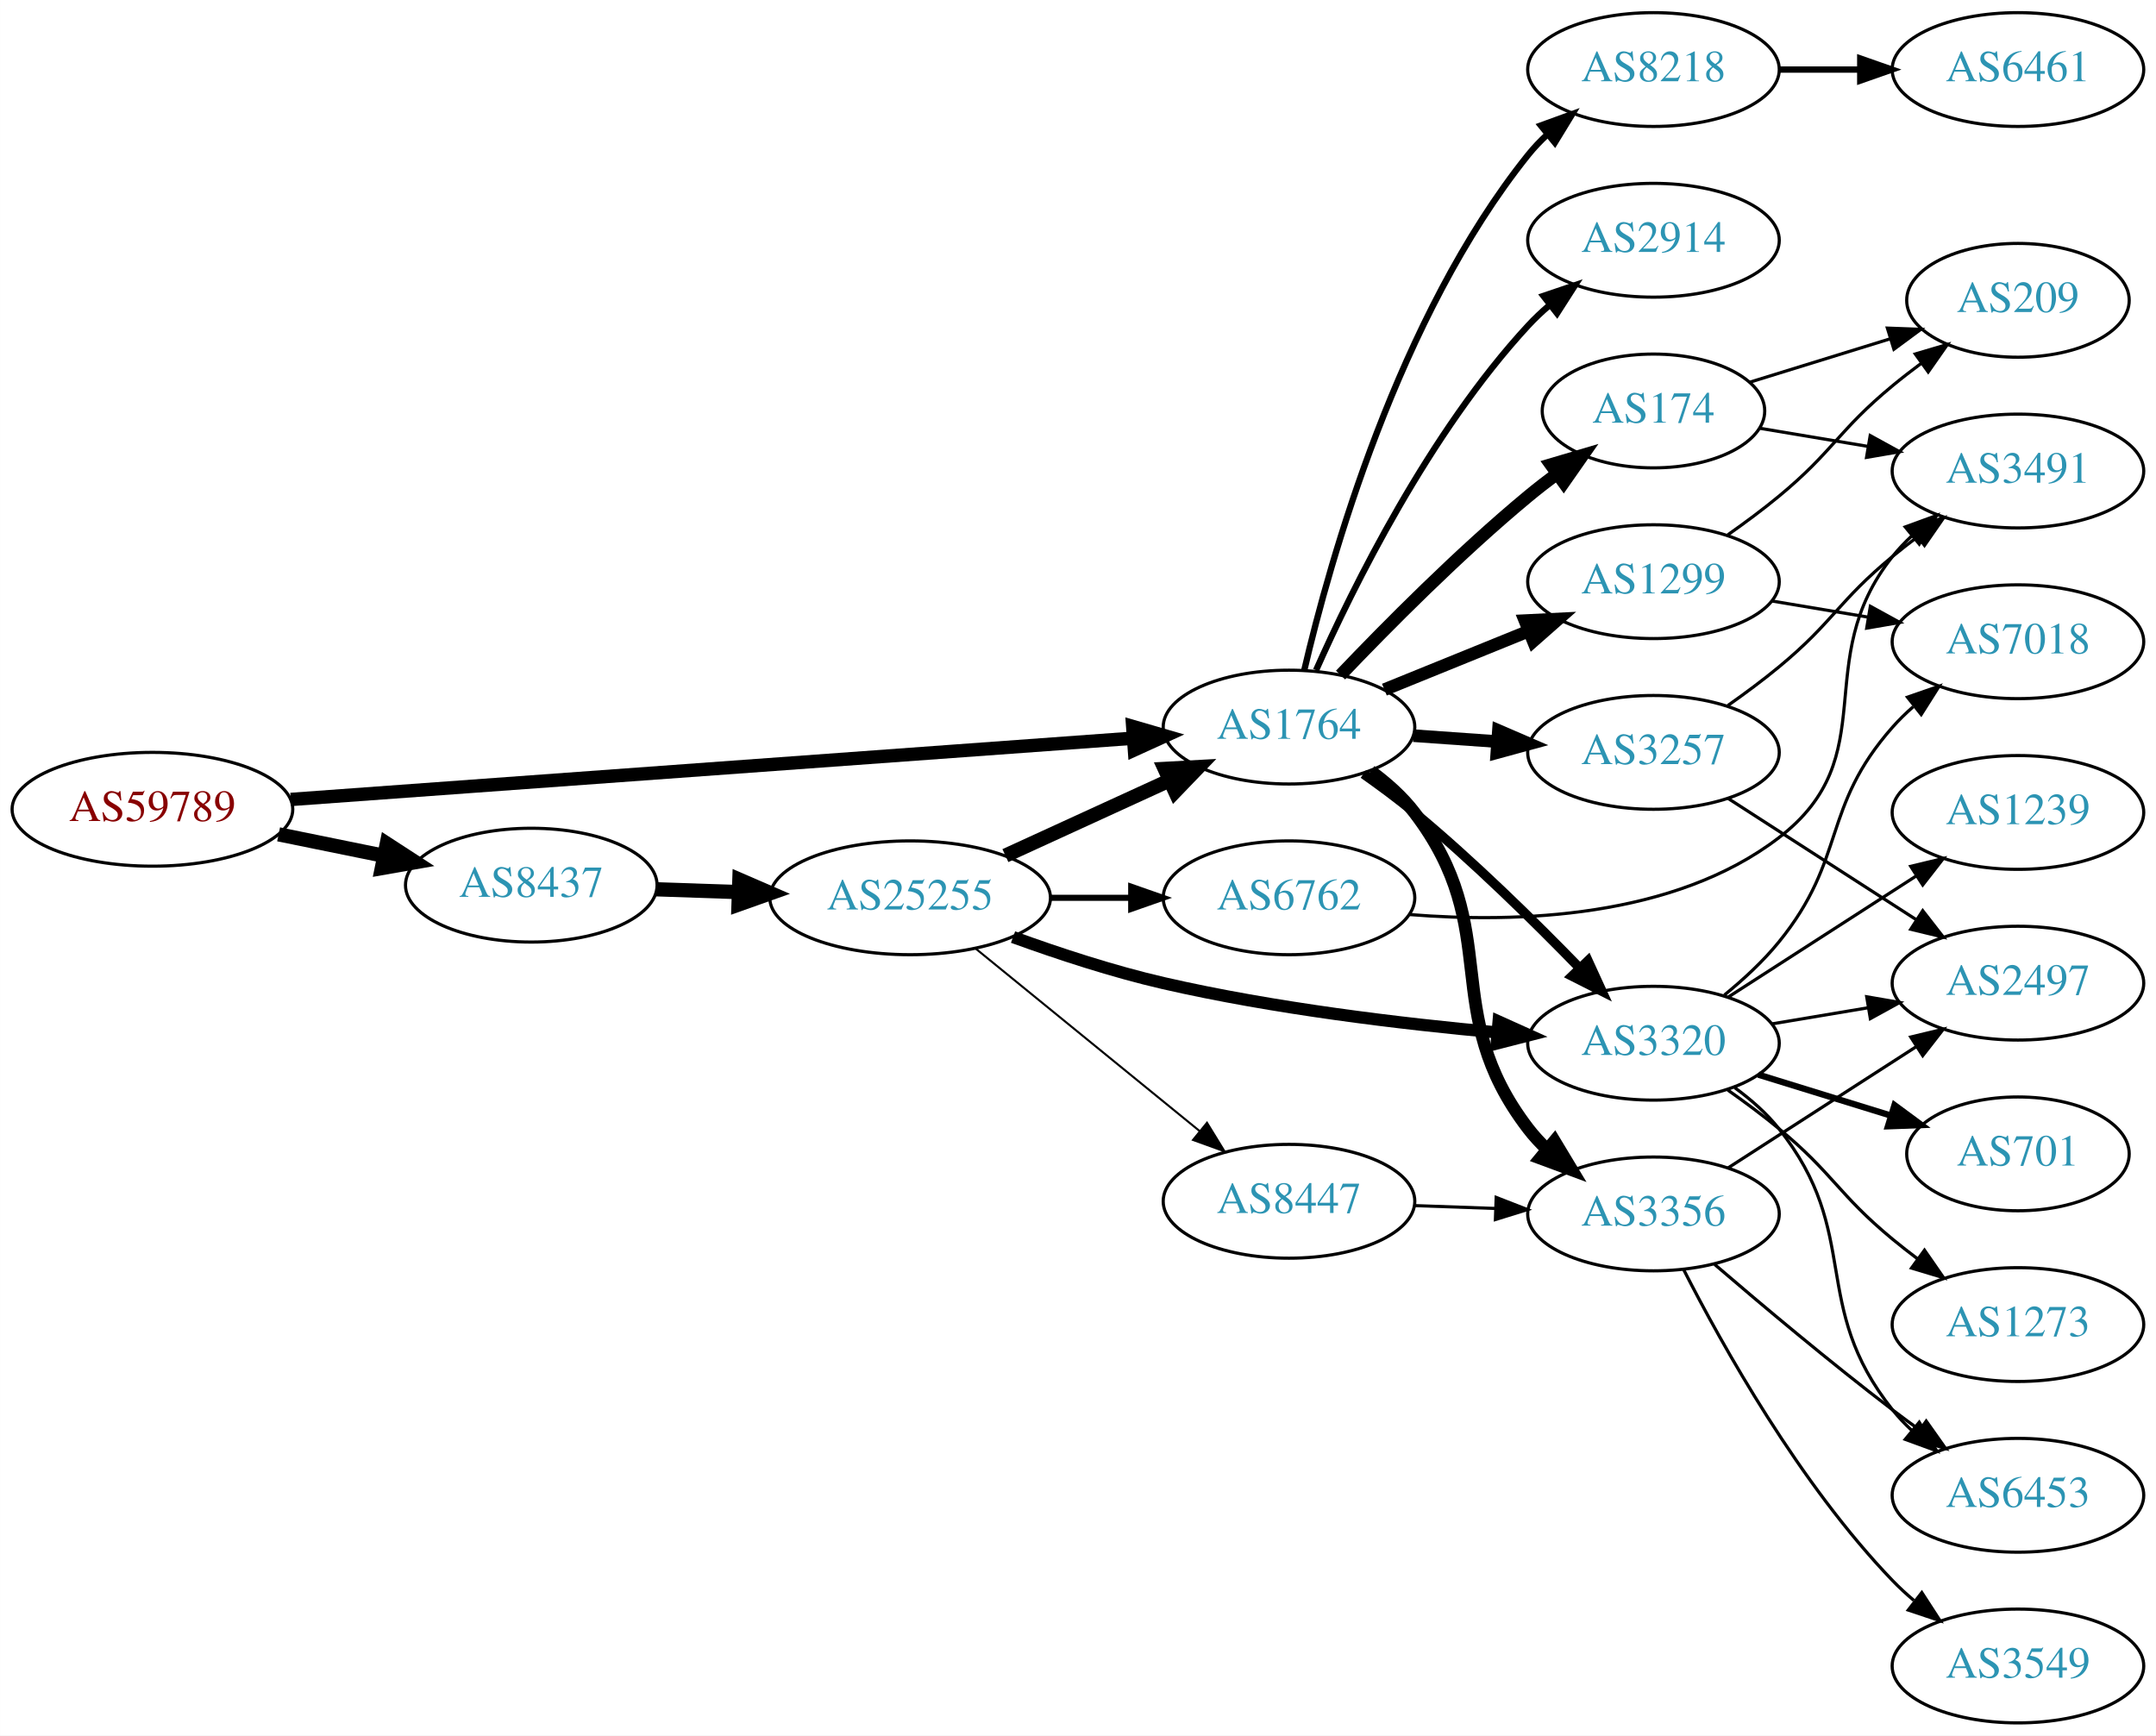
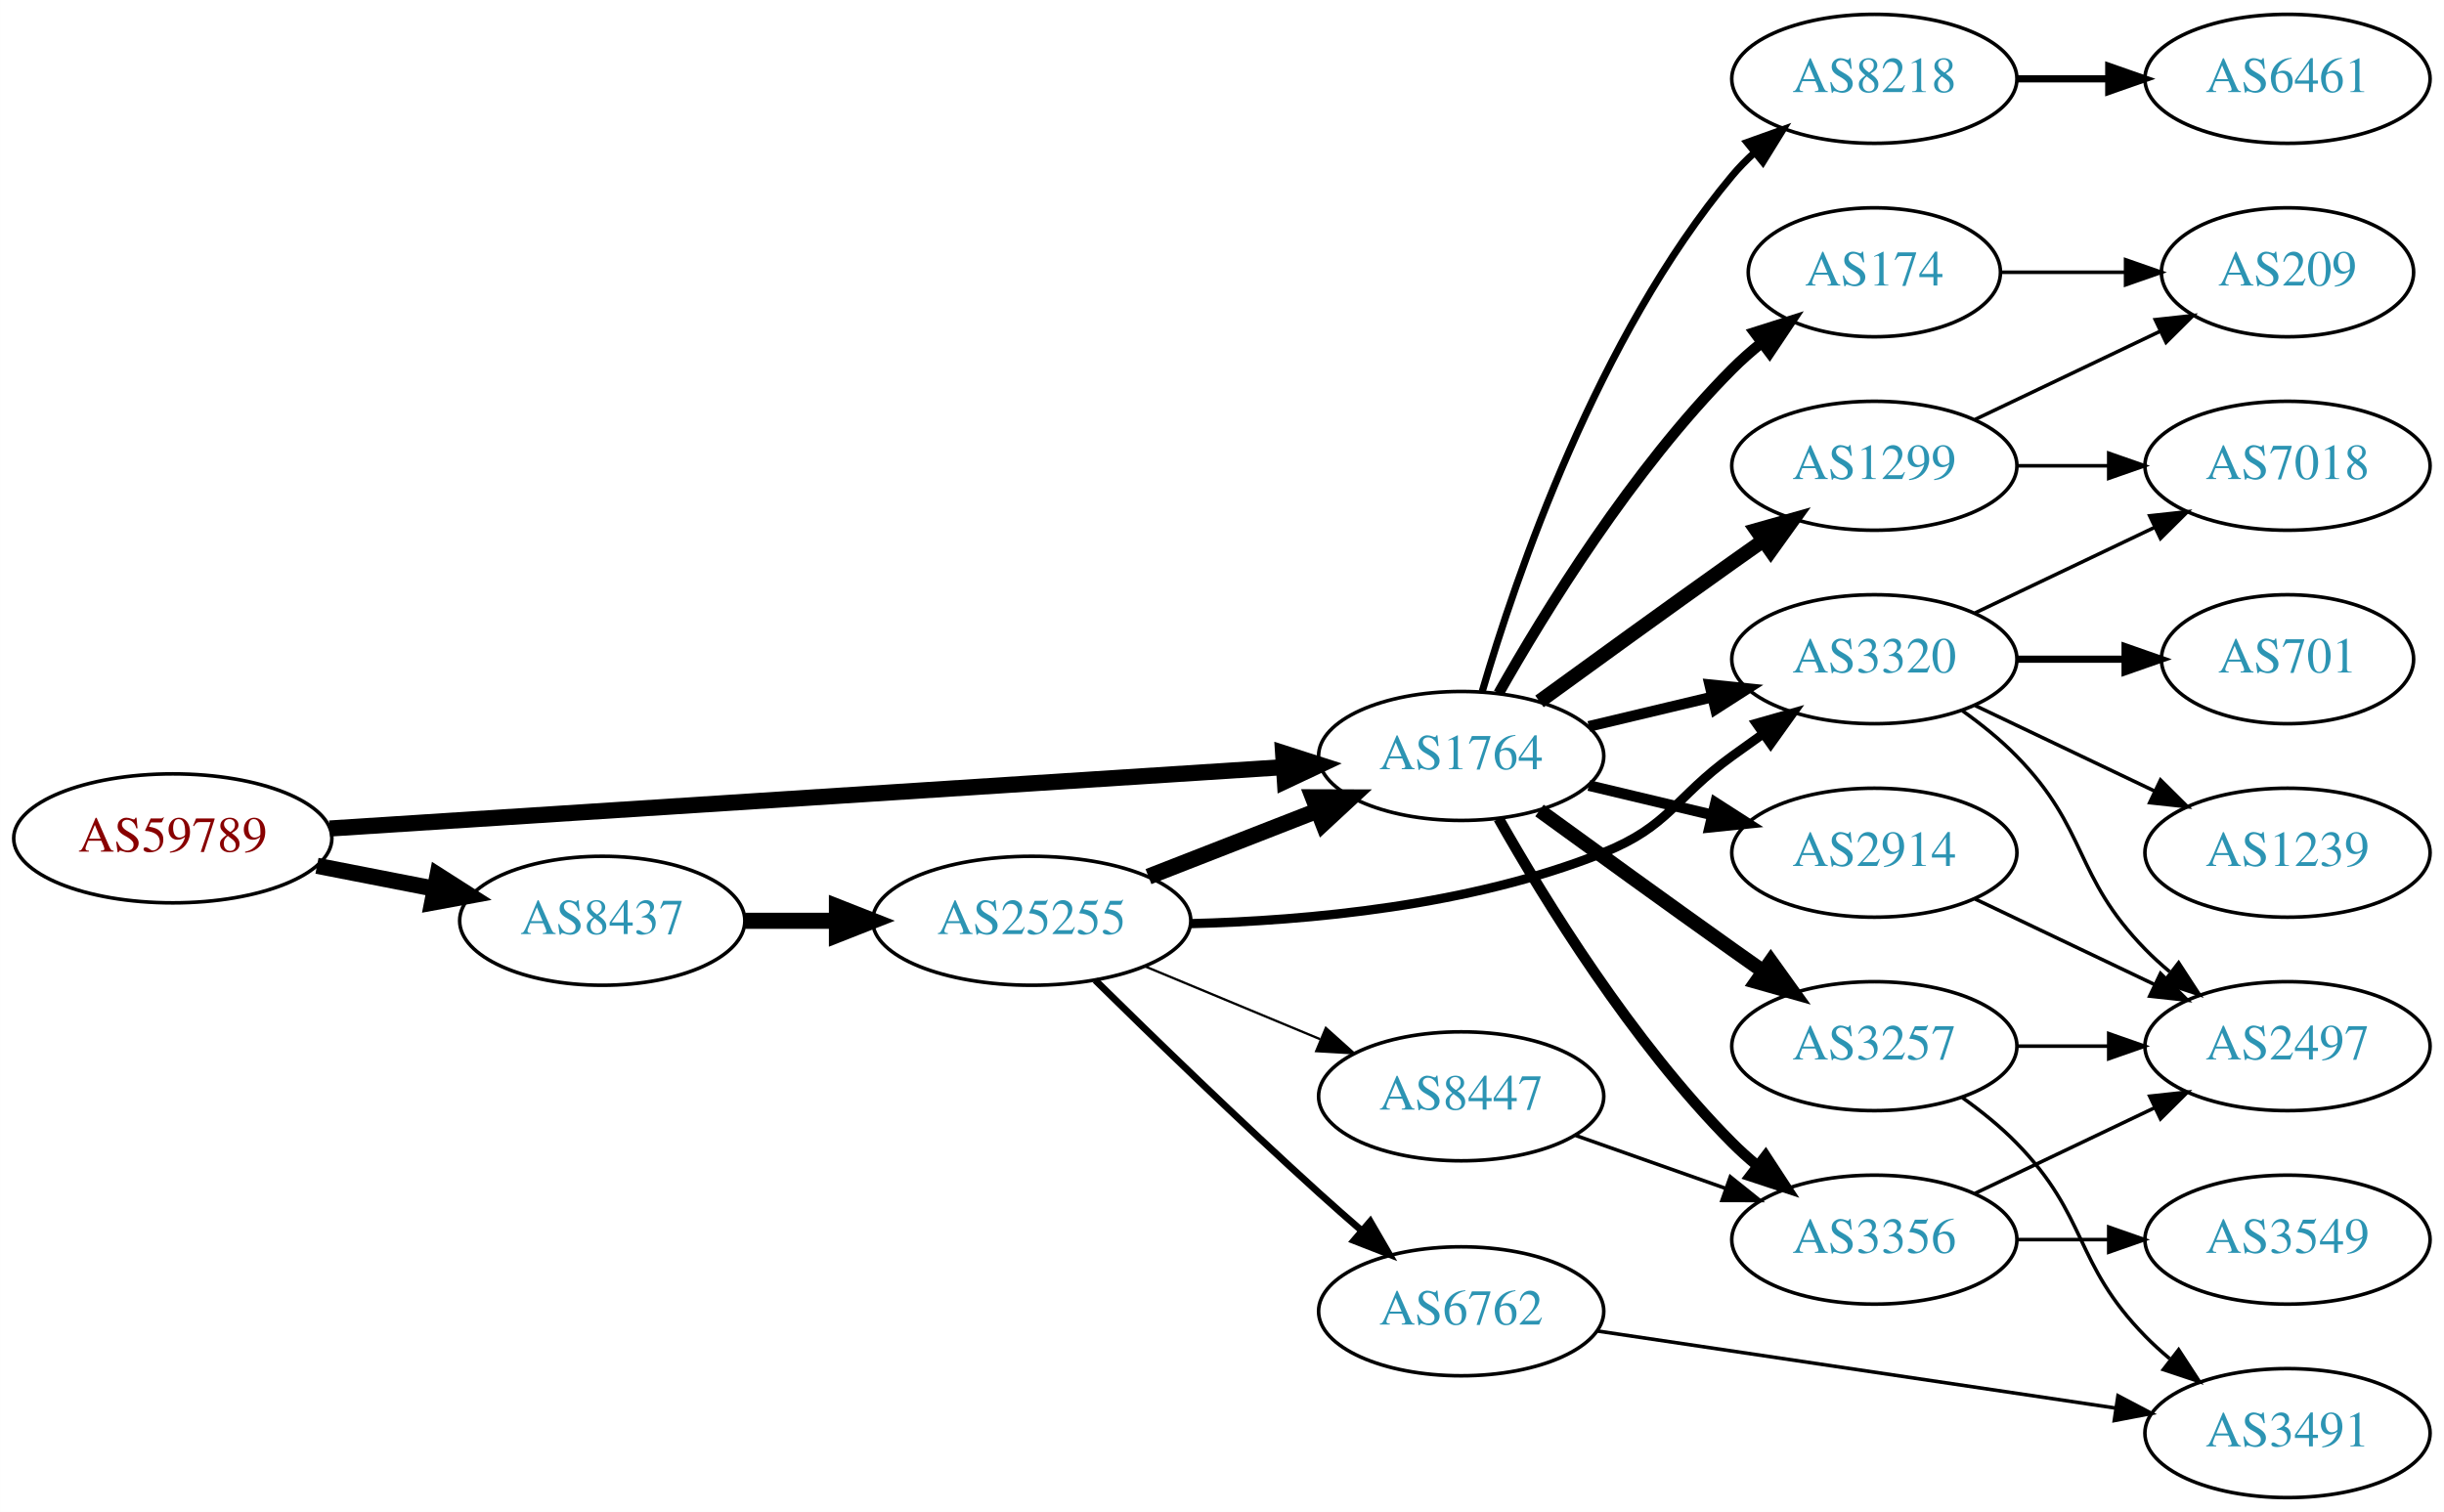
- <svg xmlns="http://www.w3.org/2000/svg" xmlns:xlink="http://www.w3.org/1999/xlink" width="682pt" height="549pt" viewBox="0.00 0.00 681.96 549.00">
-   <g id="graph0" class="graph" transform="scale(1 1) rotate(0) translate(4 545)">
-     <polygon fill="white" stroke="none" points="-4,4 -4,-545 677.956,-545 677.956,4 -4,4" />
+ <svg xmlns="http://www.w3.org/2000/svg" xmlns:xlink="http://www.w3.org/1999/xlink" width="682pt" height="422pt" viewBox="0.00 0.00 681.96 422.00">
+   <g id="graph0" class="graph" transform="scale(1 1) rotate(0) translate(4 418)">
+     <polygon fill="white" stroke="none" points="-4,4 -4,-418 677.956,-418 677.956,4 -4,4" />
    <g id="node1" class="node">
      <g id="a_node1">
        <a xlink:href="/asn/59789" xlink:title="AS59789 ~ atcismogmbh [AT]">
-           <ellipse fill="#ffffff" stroke="black" cx="44.196" cy="-289" rx="44.393" ry="18" />
-           <text text-anchor="middle" x="44.196" y="-285.3" font-family="Times,serif" font-size="14.00" fill="#880000">AS59789</text>
+           <ellipse fill="#ffffff" stroke="black" cx="44.196" cy="-184" rx="44.393" ry="18" />
+           <text text-anchor="middle" x="44.196" y="-180.3" font-family="Times,serif" font-size="14.00" fill="#880000">AS59789</text>
        </a>
      </g>
    </g>
    <g id="node2" class="node">
      <g id="a_node2">
        <a xlink:href="/asn/1764" xlink:title="AS1764 ~ NEXTLAYER-AS [AT]">
-           <ellipse fill="#ffffff" stroke="black" cx="403.724" cy="-315" rx="39.794" ry="18" />
-           <text text-anchor="middle" x="403.724" y="-311.3" font-family="Times,serif" font-size="14.00" fill="#2c94b3">AS1764</text>
+           <ellipse fill="#ffffff" stroke="black" cx="403.724" cy="-207" rx="39.794" ry="18" />
+           <text text-anchor="middle" x="403.724" y="-203.3" font-family="Times,serif" font-size="14.00" fill="#2c94b3">AS1764</text>
        </a>
      </g>
    </g>
    <g id="edge1" class="edge">
-       <path fill="none" stroke="black" stroke-width="4.235" d="M87.967,-292.11C154.873,-296.976 283.889,-306.358 354.182,-311.47" />
-       <polygon fill="black" stroke="black" stroke-width="4.235" points="354.285,-315.193 364.527,-312.222 354.822,-307.801 354.285,-315.193" />
+       <path fill="none" stroke="black" stroke-width="4.5" d="M87.967,-186.751C154.785,-191.05 283.55,-199.333 353.904,-203.859" />
+       <polygon fill="black" stroke="black" stroke-width="4.5" points="354.029,-207.813 364.261,-204.526 354.535,-199.954 354.029,-207.813" />
    </g>
    <g id="node3" class="node">
      <g id="a_node3">
        <a xlink:href="/asn/8437" xlink:title="AS8437 ~ Hutchison Drei Austria GmbH [AT]">
-           <ellipse fill="#ffffff" stroke="black" cx="164.039" cy="-265" rx="39.794" ry="18" />
-           <text text-anchor="middle" x="164.039" y="-261.3" font-family="Times,serif" font-size="14.00" fill="#2c94b3">AS8437</text>
+           <ellipse fill="#ffffff" stroke="black" cx="164.039" cy="-161" rx="39.794" ry="18" />
+           <text text-anchor="middle" x="164.039" y="-157.3" font-family="Times,serif" font-size="14.00" fill="#2c94b3">AS8437</text>
        </a>
      </g>
    </g>
    <g id="edge2" class="edge">
-       <path fill="none" stroke="black" stroke-width="4.5" d="M84.109,-281.075C94.785,-278.901 106.456,-276.524 117.47,-274.281" />
-       <polygon fill="black" stroke="black" stroke-width="4.5" points="118.339,-278.122 127.352,-272.268 116.768,-270.405 118.339,-278.122" />
+       <path fill="none" stroke="black" stroke-width="4.5" d="M84.436,-176.341C94.888,-174.301 106.274,-172.079 117.052,-169.975" />
+       <polygon fill="black" stroke="black" stroke-width="4.5" points="118.089,-173.785 127.149,-168.005 116.58,-166.056 118.089,-173.785" />
    </g>
    <g id="node4" class="node">
      <g id="a_node4">
-         <a xlink:href="/asn/8218" xlink:title="AS8218 ~ legacy Neotelecoms [FR]">
-           <ellipse fill="#ffffff" stroke="black" cx="519.017" cy="-523" rx="39.794" ry="18" />
-           <text text-anchor="middle" x="519.017" y="-519.3" font-family="Times,serif" font-size="14.00" fill="#2c94b3">AS8218</text>
+         <a xlink:href="/asn/1299" xlink:title="AS1299 ~ Telia Carrier [EU]">
+           <ellipse fill="#ffffff" stroke="black" cx="519.017" cy="-288" rx="39.794" ry="18" />
+           <text text-anchor="middle" x="519.017" y="-284.3" font-family="Times,serif" font-size="14.00" fill="#2c94b3">AS1299</text>
        </a>
      </g>
    </g>
    <g id="edge3" class="edge">
-       <path fill="none" stroke="black" stroke-width="2" d="M408.54,-332.923C416.627,-367.539 438.214,-444.695 479.37,-496 481.195,-498.274 483.26,-500.439 485.463,-502.479" />
-       <polygon fill="black" stroke="black" stroke-width="2" points="483.383,-505.299 493.339,-508.922 487.815,-499.882 483.383,-505.299" />
+       <path fill="none" stroke="black" stroke-width="4" d="M425.572,-222.222C440.506,-233.091 461.12,-248.025 479.37,-261 482.191,-263.005 485.134,-265.085 488.082,-267.159" />
+       <polygon fill="black" stroke="black" stroke-width="4" points="486.109,-270.05 496.306,-272.926 490.128,-264.319 486.109,-270.05" />
    </g>
    <g id="node5" class="node">
      <g id="a_node5">
-         <a xlink:href="/asn/1299" xlink:title="AS1299 ~ Telia Carrier [EU]">
-           <ellipse fill="#ffffff" stroke="black" cx="519.017" cy="-361" rx="39.794" ry="18" />
-           <text text-anchor="middle" x="519.017" y="-357.3" font-family="Times,serif" font-size="14.00" fill="#2c94b3">AS1299</text>
+         <a xlink:href="/asn/2914" xlink:title="AS2914 ~ NTT America, Inc. [US]">
+           <ellipse fill="#ffffff" stroke="black" cx="519.017" cy="-180" rx="39.794" ry="18" />
+           <text text-anchor="middle" x="519.017" y="-176.3" font-family="Times,serif" font-size="14.00" fill="#2c94b3">AS2914</text>
        </a>
      </g>
    </g>
    <g id="edge4" class="edge">
-       <path fill="none" stroke="black" stroke-width="4" d="M433.9,-326.846C447.775,-332.48 464.552,-339.292 479.461,-345.346" />
-       <polygon fill="black" stroke="black" stroke-width="4" points="478.358,-348.675 488.94,-349.194 480.991,-342.189 478.358,-348.675" />
+       <path fill="none" stroke="black" stroke-width="3" d="M439.331,-198.752C450.202,-196.162 462.357,-193.265 473.799,-190.538" />
+       <polygon fill="black" stroke="black" stroke-width="3" points="474.705,-193.92 483.621,-188.197 473.082,-187.111 474.705,-193.92" />
    </g>
    <g id="node6" class="node">
      <g id="a_node6">
-         <a xlink:href="/asn/174" xlink:title="AS174 ~ Cogent Communications [US]">
-           <ellipse fill="#ffffff" stroke="black" cx="519.017" cy="-415" rx="35.194" ry="18" />
-           <text text-anchor="middle" x="519.017" y="-411.3" font-family="Times,serif" font-size="14.00" fill="#2c94b3">AS174</text>
+         <a xlink:href="/asn/3356" xlink:title="AS3356 ~ Level 3 Parent, LLC [US]">
+           <ellipse fill="#ffffff" stroke="black" cx="519.017" cy="-72" rx="39.794" ry="18" />
+           <text text-anchor="middle" x="519.017" y="-68.3" font-family="Times,serif" font-size="14.00" fill="#2c94b3">AS3356</text>
        </a>
      </g>
    </g>
    <g id="edge5" class="edge">
-       <path fill="none" stroke="black" stroke-width="4" d="M420.029,-331.455C434.642,-346.796 457.598,-369.956 479.37,-388 482.249,-390.386 485.332,-392.78 488.453,-395.104" />
-       <polygon fill="black" stroke="black" stroke-width="4" points="486.533,-398.035 496.694,-401.036 490.622,-392.353 486.533,-398.035" />
+       <path fill="none" stroke="black" stroke-width="3" d="M414.184,-189.51C426.965,-166.904 451.398,-127.114 479.37,-99 481.481,-96.879 483.777,-94.812 486.163,-92.829" />
+       <polygon fill="black" stroke="black" stroke-width="3" points="488.678,-95.31 494.478,-86.444 484.415,-89.758 488.678,-95.31" />
    </g>
    <g id="node7" class="node">
      <g id="a_node7">
        <a xlink:href="/asn/3320" xlink:title="AS3320 ~ DTAG [DE]">
-           <ellipse fill="#ffffff" stroke="black" cx="519.017" cy="-215" rx="39.794" ry="18" />
-           <text text-anchor="middle" x="519.017" y="-211.3" font-family="Times,serif" font-size="14.00" fill="#2c94b3">AS3320</text>
+           <ellipse fill="#ffffff" stroke="black" cx="519.017" cy="-234" rx="39.794" ry="18" />
+           <text text-anchor="middle" x="519.017" y="-230.3" font-family="Times,serif" font-size="14.00" fill="#2c94b3">AS3320</text>
        </a>
      </g>
    </g>
    <g id="edge6" class="edge">
-       <path fill="none" stroke="black" stroke-width="3" d="M427.258,-300.187C432.664,-296.382 438.329,-292.178 443.37,-288 461.911,-272.635 481.31,-253.559 495.684,-238.761" />
-       <polygon fill="black" stroke="black" stroke-width="3" points="498.301,-241.088 502.711,-231.455 493.256,-236.236 498.301,-241.088" />
+       <path fill="none" stroke="black" stroke-width="3" d="M439.331,-215.248C450.202,-217.838 462.357,-220.735 473.799,-223.462" />
+       <polygon fill="black" stroke="black" stroke-width="3" points="473.082,-226.889 483.621,-225.803 474.705,-220.08 473.082,-226.889" />
    </g>
    <g id="node8" class="node">
      <g id="a_node8">
        <a xlink:href="/asn/3257" xlink:title="AS3257 ~ GTT [DE]">
-           <ellipse fill="#ffffff" stroke="black" cx="519.017" cy="-307" rx="39.794" ry="18" />
-           <text text-anchor="middle" x="519.017" y="-303.3" font-family="Times,serif" font-size="14.00" fill="#2c94b3">AS3257</text>
+           <ellipse fill="#ffffff" stroke="black" cx="519.017" cy="-126" rx="39.794" ry="18" />
+           <text text-anchor="middle" x="519.017" y="-122.3" font-family="Times,serif" font-size="14.00" fill="#2c94b3">AS3257</text>
        </a>
      </g>
    </g>
    <g id="edge7" class="edge">
-       <path fill="none" stroke="black" stroke-width="4" d="M443.08,-312.292C451.569,-311.692 460.673,-311.049 469.507,-310.425" />
-       <polygon fill="black" stroke="black" stroke-width="4" points="469.972,-313.901 479.7,-309.706 469.479,-306.919 469.972,-313.901" />
+       <path fill="none" stroke="black" stroke-width="4" d="M425.572,-191.778C440.506,-180.909 461.12,-165.975 479.37,-153 482.191,-150.995 485.134,-148.915 488.082,-146.841" />
+       <polygon fill="black" stroke="black" stroke-width="4" points="490.128,-149.681 496.306,-141.074 486.109,-143.95 490.128,-149.681" />
    </g>
    <g id="node9" class="node">
      <g id="a_node9">
-         <a xlink:href="/asn/3356" xlink:title="AS3356 ~ Level 3 Parent, LLC [US]">
-           <ellipse fill="#ffffff" stroke="black" cx="519.017" cy="-161" rx="39.794" ry="18" />
-           <text text-anchor="middle" x="519.017" y="-157.3" font-family="Times,serif" font-size="14.00" fill="#2c94b3">AS3356</text>
+         <a xlink:href="/asn/174" xlink:title="AS174 ~ Cogent Communications [US]">
+           <ellipse fill="#ffffff" stroke="black" cx="519.017" cy="-342" rx="35.194" ry="18" />
+           <text text-anchor="middle" x="519.017" y="-338.3" font-family="Times,serif" font-size="14.00" fill="#2c94b3">AS174</text>
        </a>
      </g>
    </g>
    <g id="edge8" class="edge">
-       <path fill="none" stroke="black" stroke-width="4" d="M429.567,-301.052C434.648,-297.326 439.59,-292.94 443.37,-288 472.08,-250.489 450.66,-225.511 479.37,-188 481.142,-185.685 483.17,-183.491 485.347,-181.429" />
-       <polygon fill="black" stroke="black" stroke-width="4" points="487.704,-184.022 493.173,-174.948 483.239,-178.63 487.704,-184.022" />
+       <path fill="none" stroke="black" stroke-width="3" d="M414.184,-224.49C426.965,-247.096 451.398,-286.886 479.37,-315 481.871,-317.513 484.631,-319.949 487.492,-322.261" />
+       <polygon fill="black" stroke="black" stroke-width="3" points="485.591,-325.21 495.689,-328.413 489.793,-319.611 485.591,-325.21" />
    </g>
    <g id="node10" class="node">
      <g id="a_node10">
-         <a xlink:href="/asn/2914" xlink:title="AS2914 ~ NTT America, Inc. [US]">
-           <ellipse fill="#ffffff" stroke="black" cx="519.017" cy="-469" rx="39.794" ry="18" />
-           <text text-anchor="middle" x="519.017" y="-465.3" font-family="Times,serif" font-size="14.00" fill="#2c94b3">AS2914</text>
+         <a xlink:href="/asn/8218" xlink:title="AS8218 ~ legacy Neotelecoms [FR]">
+           <ellipse fill="#ffffff" stroke="black" cx="519.017" cy="-396" rx="39.794" ry="18" />
+           <text text-anchor="middle" x="519.017" y="-392.3" font-family="Times,serif" font-size="14.00" fill="#2c94b3">AS8218</text>
        </a>
      </g>
    </g>
    <g id="edge9" class="edge">
-       <path fill="none" stroke="black" stroke-width="2" d="M412.292,-332.996C423.911,-359.143 448.12,-408.197 479.37,-442 481.402,-444.197 483.641,-446.318 485.988,-448.339" />
-       <polygon fill="black" stroke="black" stroke-width="2" points="484.201,-451.384 494.233,-454.791 488.515,-445.872 484.201,-451.384" />
+       <path fill="none" stroke="black" stroke-width="2" d="M409.598,-225.002C418.912,-256.844 441.728,-323.981 479.37,-369 481.241,-371.237 483.339,-373.374 485.565,-375.396" />
+       <polygon fill="black" stroke="black" stroke-width="2" points="483.509,-378.234 493.484,-381.804 487.912,-372.793 483.509,-378.234" />
+     </g>
+     <g id="node19" class="node">
+       <g id="a_node19">
+         <a xlink:href="/asn/25255" xlink:title="AS25255 ~ ==&gt; TELE2 AUSTRIA &lt;== [AT]">
+           <ellipse fill="#ffffff" stroke="black" cx="283.881" cy="-161" rx="44.393" ry="18" />
+           <text text-anchor="middle" x="283.881" y="-157.3" font-family="Times,serif" font-size="14.00" fill="#2c94b3">AS25255</text>
+         </a>
+       </g>
+     </g>
+     <g id="edge22" class="edge">
+       <path fill="none" stroke="black" stroke-width="4.5" d="M203.951,-161C212.054,-161 220.729,-161 229.255,-161" />
+       <polygon fill="black" stroke="black" stroke-width="4.5" points="229.533,-164.938 239.533,-161 229.533,-157.063 229.533,-164.938" />
+     </g>
+     <g id="node11" class="node">
+       <g id="a_node11">
+         <a xlink:href="/asn/7018" xlink:title="AS7018 ~ AT&amp;T Services, Inc. [US]">
+           <ellipse fill="#ffffff" stroke="black" cx="634.31" cy="-288" rx="39.794" ry="18" />
+           <text text-anchor="middle" x="634.31" y="-284.3" font-family="Times,serif" font-size="14.00" fill="#2c94b3">AS7018</text>
+         </a>
+       </g>
+     </g>
+     <g id="edge10" class="edge">
+       <path fill="none" stroke="black" d="M558.689,-288C566.892,-288 575.656,-288 584.188,-288" />
+       <polygon fill="black" stroke="black" points="584.427,-291.5 594.427,-288 584.427,-284.5 584.427,-291.5" />
+     </g>
+     <g id="node12" class="node">
+       <g id="a_node12">
+         <a xlink:href="/asn/209" xlink:title="AS209 ~ CenturyLink Communications, LLC [US]">
+           <ellipse fill="#ffffff" stroke="black" cx="634.31" cy="-342" rx="35.194" ry="18" />
+           <text text-anchor="middle" x="634.31" y="-338.3" font-family="Times,serif" font-size="14.00" fill="#2c94b3">AS209</text>
+         </a>
+       </g>
+     </g>
+     <g id="edge11" class="edge">
+       <path fill="none" stroke="black" d="M547.153,-300.934C562.585,-308.29 582.07,-317.577 598.606,-325.459" />
+       <polygon fill="black" stroke="black" points="597.414,-328.768 607.947,-329.911 600.426,-322.449 597.414,-328.768" />
+     </g>
+     <g id="node15" class="node">
+       <g id="a_node15">
+         <a xlink:href="/asn/2497" xlink:title="AS2497 ~ Internet Initiative Japan Inc. [JP]">
+           <ellipse fill="#ffffff" stroke="black" cx="634.31" cy="-126" rx="39.794" ry="18" />
+           <text text-anchor="middle" x="634.31" y="-122.3" font-family="Times,serif" font-size="14.00" fill="#2c94b3">AS2497</text>
+         </a>
+       </g>
+     </g>
+     <g id="edge21" class="edge">
+       <path fill="none" stroke="black" d="M547.153,-167.066C562.147,-159.919 580.968,-150.948 597.191,-143.215" />
+       <polygon fill="black" stroke="black" points="598.874,-146.291 606.395,-138.829 595.862,-139.972 598.874,-146.291" />
+     </g>
+     <g id="edge18" class="edge">
+       <path fill="none" stroke="black" d="M547.153,-84.934C562.147,-92.081 580.968,-101.052 597.191,-108.785" />
+       <polygon fill="black" stroke="black" points="595.862,-112.028 606.395,-113.171 598.874,-105.709 595.862,-112.028" />
+     </g>
+     <g id="node17" class="node">
+       <g id="a_node17">
+         <a xlink:href="/asn/3549" xlink:title="AS3549 ~ Level 3 Parent, LLC [US]">
+           <ellipse fill="#ffffff" stroke="black" cx="634.31" cy="-72" rx="39.794" ry="18" />
+           <text text-anchor="middle" x="634.31" y="-68.3" font-family="Times,serif" font-size="14.00" fill="#2c94b3">AS3549</text>
+         </a>
+       </g>
+     </g>
+     <g id="edge19" class="edge">
+       <path fill="none" stroke="black" d="M558.689,-72C566.892,-72 575.656,-72 584.188,-72" />
+       <polygon fill="black" stroke="black" points="584.427,-75.5 594.427,-72 584.427,-68.5 584.427,-75.5" />
+     </g>
+     <g id="edge15" class="edge">
+       <path fill="none" stroke="black" d="M547.153,-246.934C562.147,-254.081 580.968,-263.052 597.191,-270.785" />
+       <polygon fill="black" stroke="black" points="595.862,-274.028 606.395,-275.171 598.874,-267.709 595.862,-274.028" />
+     </g>
+     <g id="node13" class="node">
+       <g id="a_node13">
+         <a xlink:href="/asn/1239" xlink:title="AS1239 ~ Sprint [US]">
+           <ellipse fill="#ffffff" stroke="black" cx="634.31" cy="-180" rx="39.794" ry="18" />
+           <text text-anchor="middle" x="634.31" y="-176.3" font-family="Times,serif" font-size="14.00" fill="#2c94b3">AS1239</text>
+         </a>
+       </g>
+     </g>
+     <g id="edge12" class="edge">
+       <path fill="none" stroke="black" d="M547.153,-221.066C562.147,-213.919 580.968,-204.948 597.191,-197.215" />
+       <polygon fill="black" stroke="black" points="598.874,-200.291 606.395,-192.829 595.862,-193.972 598.874,-200.291" />
+     </g>
+     <g id="node14" class="node">
+       <g id="a_node14">
+         <a xlink:href="/asn/701" xlink:title="AS701 ~ UUNET [US]">
+           <ellipse fill="#ffffff" stroke="black" cx="634.31" cy="-234" rx="35.194" ry="18" />
+           <text text-anchor="middle" x="634.31" y="-230.3" font-family="Times,serif" font-size="14.00" fill="#2c94b3">AS701</text>
+         </a>
+       </g>
+     </g>
+     <g id="edge13" class="edge">
+       <path fill="none" stroke="black" stroke-width="2" d="M558.689,-234C568.394,-234 578.885,-234 588.848,-234" />
+       <polygon fill="black" stroke="black" stroke-width="2" points="588.984,-237.5 598.984,-234 588.984,-230.5 588.984,-237.5" />
+     </g>
+     <g id="edge14" class="edge">
+       <path fill="none" stroke="black" d="M543.611,-219.611C548.867,-215.852 554.198,-211.563 558.663,-207 578.836,-186.383 574.491,-173.617 594.663,-153 596.756,-150.861 599.039,-148.782 601.416,-146.79" />
+       <polygon fill="black" stroke="black" points="603.934,-149.268 609.716,-140.389 599.66,-143.725 603.934,-149.268" />
+     </g>
+     <g id="edge17" class="edge">
+       <path fill="none" stroke="black" d="M558.689,-126C566.892,-126 575.656,-126 584.188,-126" />
+       <polygon fill="black" stroke="black" points="584.427,-129.5 594.427,-126 584.427,-122.5 584.427,-129.5" />
+     </g>
+     <g id="node16" class="node">
+       <g id="a_node16">
+         <a xlink:href="/asn/3491" xlink:title="AS3491 ~ PCCW Global, Inc. [US]">
+           <ellipse fill="#ffffff" stroke="black" cx="634.31" cy="-18" rx="39.794" ry="18" />
+           <text text-anchor="middle" x="634.31" y="-14.3" font-family="Times,serif" font-size="14.00" fill="#2c94b3">AS3491</text>
+         </a>
+       </g>
+     </g>
+     <g id="edge16" class="edge">
+       <path fill="none" stroke="black" d="M543.611,-111.611C548.867,-107.852 554.198,-103.563 558.663,-99 578.836,-78.383 574.491,-65.617 594.663,-45 596.756,-42.861 599.039,-40.782 601.416,-38.79" />
+       <polygon fill="black" stroke="black" points="603.934,-41.268 609.716,-32.389 599.66,-35.725 603.934,-41.268" />
+     </g>
+     <g id="edge27" class="edge">
+       <path fill="none" stroke="black" d="M554.316,-342C565.186,-342 577.364,-342 588.841,-342" />
+       <polygon fill="black" stroke="black" points="589.127,-345.5 599.127,-342 589.127,-338.5 589.127,-345.5" />
+     </g>
+     <g id="node18" class="node">
+       <g id="a_node18">
+         <a xlink:href="/asn/6461" xlink:title="AS6461 ~ Zayo Bandwidth [US]">
+           <ellipse fill="#ffffff" stroke="black" cx="634.31" cy="-396" rx="39.794" ry="18" />
+           <text text-anchor="middle" x="634.31" y="-392.3" font-family="Times,serif" font-size="14.00" fill="#2c94b3">AS6461</text>
+         </a>
+       </g>
+     </g>
+     <g id="edge20" class="edge">
+       <path fill="none" stroke="black" stroke-width="2" d="M558.689,-396C566.892,-396 575.656,-396 584.188,-396" />
+       <polygon fill="black" stroke="black" stroke-width="2" points="584.427,-399.5 594.427,-396 584.427,-392.5 584.427,-399.5" />
+     </g>
+     <g id="edge24" class="edge">
+       <path fill="none" stroke="black" stroke-width="4.5" d="M316.461,-173.327C330.89,-178.96 348.129,-185.689 363.391,-191.646" />
+       <polygon fill="black" stroke="black" stroke-width="4.5" points="362.337,-195.462 373.085,-195.43 365.201,-188.126 362.337,-195.462" />
+     </g>
+     <g id="edge25" class="edge">
+       <path fill="none" stroke="black" stroke-width="2.571" d="M328.077,-160.199C360.815,-160.991 406.332,-165.146 443.37,-180 461.933,-187.445 463.17,-195.271 479.37,-207 482.173,-209.029 485.105,-211.125 488.045,-213.21" />
+       <polygon fill="black" stroke="black" stroke-width="2.571" points="486.068,-216.097 496.26,-218.991 490.096,-210.373 486.068,-216.097" />
+     </g>
+     <g id="node20" class="node">
+       <g id="a_node20">
+         <a xlink:href="/asn/6762" xlink:title="AS6762 ~ TELECOM ITALIA SPARKLE S.p.A. [IT]">
+           <ellipse fill="#ffffff" stroke="black" cx="403.724" cy="-52" rx="39.794" ry="18" />
+           <text text-anchor="middle" x="403.724" y="-48.3" font-family="Times,serif" font-size="14.00" fill="#2c94b3">AS6762</text>
+         </a>
+       </g>
+     </g>
+     <g id="edge23" class="edge">
+       <path fill="none" stroke="black" stroke-width="1.929" d="M301.605,-144.403C317.452,-128.809 342.04,-104.952 364.077,-85 367.903,-81.536 371.999,-77.932 376.041,-74.433" />
+       <polygon fill="black" stroke="black" stroke-width="1.929" points="378.35,-77.063 383.663,-67.897 373.793,-71.749 378.35,-77.063" />
    </g>
    <g id="node21" class="node">
      <g id="a_node21">
-         <a xlink:href="/asn/25255" xlink:title="AS25255 ~ ==&gt; TELE2 AUSTRIA &lt;== [AT]">
-           <ellipse fill="#ffffff" stroke="black" cx="283.881" cy="-261" rx="44.393" ry="18" />
-           <text text-anchor="middle" x="283.881" y="-257.3" font-family="Times,serif" font-size="14.00" fill="#2c94b3">AS25255</text>
+         <a xlink:href="/asn/8447" xlink:title="AS8447 ~ A1 Telekom Austria AG [AT]">
+           <ellipse fill="#ffffff" stroke="black" cx="403.724" cy="-112" rx="39.794" ry="18" />
+           <text text-anchor="middle" x="403.724" y="-108.3" font-family="Times,serif" font-size="14.00" fill="#2c94b3">AS8447</text>
        </a>
      </g>
    </g>
    <g id="edge26" class="edge">
-       <path fill="none" stroke="black" stroke-width="4.5" d="M203.625,-263.69C211.923,-263.409 220.835,-263.106 229.58,-262.809" />
-       <polygon fill="black" stroke="black" stroke-width="4.5" points="229.862,-266.74 239.722,-262.465 229.594,-258.869 229.862,-266.74" />
-     </g>
-     <g id="node11" class="node">
-       <g id="a_node11">
-         <a xlink:href="/asn/6461" xlink:title="AS6461 ~ Zayo Bandwidth [US]">
-           <ellipse fill="#ffffff" stroke="black" cx="634.31" cy="-523" rx="39.794" ry="18" />
-           <text text-anchor="middle" x="634.31" y="-519.3" font-family="Times,serif" font-size="14.00" fill="#2c94b3">AS6461</text>
-         </a>
-       </g>
-     </g>
-     <g id="edge10" class="edge">
-       <path fill="none" stroke="black" stroke-width="2" d="M558.689,-523C566.892,-523 575.656,-523 584.188,-523" />
-       <polygon fill="black" stroke="black" stroke-width="2" points="584.427,-526.5 594.427,-523 584.427,-519.5 584.427,-526.5" />
-     </g>
-     <g id="node12" class="node">
-       <g id="a_node12">
-         <a xlink:href="/asn/7018" xlink:title="AS7018 ~ AT&amp;T Services, Inc. [US]">
-           <ellipse fill="#ffffff" stroke="black" cx="634.31" cy="-342" rx="39.794" ry="18" />
-           <text text-anchor="middle" x="634.31" y="-338.3" font-family="Times,serif" font-size="14.00" fill="#2c94b3">AS7018</text>
-         </a>
-       </g>
-     </g>
-     <g id="edge11" class="edge">
-       <path fill="none" stroke="black" d="M556.487,-354.884C566.19,-353.256 576.801,-351.477 586.956,-349.774" />
-       <polygon fill="black" stroke="black" points="587.624,-353.211 596.908,-348.105 586.467,-346.307 587.624,-353.211" />
-     </g>
-     <g id="node13" class="node">
-       <g id="a_node13">
-         <a xlink:href="/asn/209" xlink:title="AS209 ~ CenturyLink Communications, LLC [US]">
-           <ellipse fill="#ffffff" stroke="black" cx="634.31" cy="-450" rx="35.194" ry="18" />
-           <text text-anchor="middle" x="634.31" y="-446.3" font-family="Times,serif" font-size="14.00" fill="#2c94b3">AS209</text>
-         </a>
-       </g>
-     </g>
-     <g id="edge12" class="edge">
-       <path fill="none" stroke="black" d="M542.542,-375.824C547.949,-379.629 553.616,-383.829 558.663,-388 575.866,-402.214 577.461,-408.786 594.663,-423 597.546,-425.382 600.63,-427.774 603.753,-430.096" />
-       <polygon fill="black" stroke="black" points="601.834,-433.027 611.996,-436.025 605.922,-427.344 601.834,-433.027" />
-     </g>
-     <g id="edge14" class="edge">
-       <path fill="none" stroke="black" d="M549.487,-424.104C563.018,-428.285 579.259,-433.302 593.828,-437.803" />
-       <polygon fill="black" stroke="black" points="593.005,-441.212 603.593,-440.82 595.072,-434.524 593.005,-441.212" />
-     </g>
-     <g id="node14" class="node">
-       <g id="a_node14">
-         <a xlink:href="/asn/3491" xlink:title="AS3491 ~ PCCW Global, Inc. [US]">
-           <ellipse fill="#ffffff" stroke="black" cx="634.31" cy="-396" rx="39.794" ry="18" />
-           <text text-anchor="middle" x="634.31" y="-392.3" font-family="Times,serif" font-size="14.00" fill="#2c94b3">AS3491</text>
-         </a>
-       </g>
-     </g>
-     <g id="edge13" class="edge">
-       <path fill="none" stroke="black" d="M552.482,-409.555C563.203,-407.757 575.347,-405.721 586.903,-403.783" />
-       <polygon fill="black" stroke="black" points="587.573,-407.219 596.857,-402.113 586.415,-400.316 587.573,-407.219" />
-     </g>
-     <g id="edge18" class="edge">
-       <path fill="none" stroke="black" d="M541.45,-230.245C547.469,-235.159 553.715,-240.919 558.663,-247 580.247,-273.524 572.014,-289.38 594.663,-315 596.645,-317.242 598.85,-319.394 601.172,-321.437" />
-       <polygon fill="black" stroke="black" points="599.36,-324.466 609.373,-327.929 603.705,-318.978 599.36,-324.466" />
-     </g>
-     <g id="node15" class="node">
-       <g id="a_node15">
-         <a xlink:href="/asn/1239" xlink:title="AS1239 ~ Sprint [US]">
-           <ellipse fill="#ffffff" stroke="black" cx="634.31" cy="-288" rx="39.794" ry="18" />
-           <text text-anchor="middle" x="634.31" y="-284.3" font-family="Times,serif" font-size="14.00" fill="#2c94b3">AS1239</text>
-         </a>
-       </g>
-     </g>
-     <g id="edge15" class="edge">
-       <path fill="none" stroke="black" d="M542.671,-229.597C559.729,-240.589 583.313,-255.785 602.148,-267.921" />
-       <polygon fill="black" stroke="black" points="600.393,-270.954 610.695,-273.428 604.184,-265.069 600.393,-270.954" />
-     </g>
-     <g id="node16" class="node">
-       <g id="a_node16">
-         <a xlink:href="/asn/701" xlink:title="AS701 ~ UUNET [US]">
-           <ellipse fill="#ffffff" stroke="black" cx="634.31" cy="-180" rx="35.194" ry="18" />
-           <text text-anchor="middle" x="634.31" y="-176.3" font-family="Times,serif" font-size="14.00" fill="#2c94b3">AS701</text>
-         </a>
-       </g>
-     </g>
-     <g id="edge16" class="edge">
-       <path fill="none" stroke="black" stroke-width="2" d="M552.179,-205.064C565.234,-201.031 580.438,-196.334 594.132,-192.103" />
-       <polygon fill="black" stroke="black" stroke-width="2" points="595.262,-195.417 603.784,-189.122 593.196,-188.729 595.262,-195.417" />
-     </g>
-     <g id="node17" class="node">
-       <g id="a_node17">
-         <a xlink:href="/asn/1273" xlink:title="AS1273 ~ Vodafone Group PLC [EU]">
-           <ellipse fill="#ffffff" stroke="black" cx="634.31" cy="-126" rx="39.794" ry="18" />
-           <text text-anchor="middle" x="634.31" y="-122.3" font-family="Times,serif" font-size="14.00" fill="#2c94b3">AS1273</text>
-         </a>
-       </g>
-     </g>
-     <g id="edge17" class="edge">
-       <path fill="none" stroke="black" d="M542.542,-200.176C547.949,-196.371 553.616,-192.171 558.663,-188 575.866,-173.786 577.461,-167.214 594.663,-153 597.187,-150.915 599.866,-148.822 602.589,-146.775" />
-       <polygon fill="black" stroke="black" points="604.749,-149.532 610.784,-140.824 600.636,-143.868 604.749,-149.532" />
-     </g>
-     <g id="node18" class="node">
-       <g id="a_node18">
-         <a xlink:href="/asn/2497" xlink:title="AS2497 ~ Internet Initiative Japan Inc. [JP]">
-           <ellipse fill="#ffffff" stroke="black" cx="634.31" cy="-234" rx="39.794" ry="18" />
-           <text text-anchor="middle" x="634.31" y="-230.3" font-family="Times,serif" font-size="14.00" fill="#2c94b3">AS2497</text>
-         </a>
-       </g>
-     </g>
-     <g id="edge19" class="edge">
-       <path fill="none" stroke="black" d="M556.487,-221.116C566.19,-222.744 576.801,-224.523 586.956,-226.226" />
-       <polygon fill="black" stroke="black" points="586.467,-229.693 596.908,-227.895 587.624,-222.789 586.467,-229.693" />
-     </g>
-     <g id="node19" class="node">
-       <g id="a_node19">
-         <a xlink:href="/asn/6453" xlink:title="AS6453 ~ TATA COMMUNICATIONS (AMERICA) INC [US]">
-           <ellipse fill="#ffffff" stroke="black" cx="634.31" cy="-72" rx="39.794" ry="18" />
-           <text text-anchor="middle" x="634.31" y="-68.3" font-family="Times,serif" font-size="14.00" fill="#2c94b3">AS6453</text>
-         </a>
-       </g>
-     </g>
-     <g id="edge20" class="edge">
-       <path fill="none" stroke="black" d="M544.719,-200.942C549.807,-197.221 554.787,-192.865 558.663,-188 585.25,-154.626 568.077,-132.374 594.663,-99 596.48,-96.719 598.54,-94.551 600.739,-92.507" />
-       <polygon fill="black" stroke="black" points="603.092,-95.104 608.608,-86.058 598.655,-89.69 603.092,-95.104" />
-     </g>
-     <g id="edge22" class="edge">
-       <path fill="none" stroke="black" d="M542.542,-321.824C547.949,-325.629 553.616,-329.829 558.663,-334 575.866,-348.214 577.461,-354.786 594.663,-369 597.187,-371.085 599.866,-373.178 602.589,-375.225" />
-       <polygon fill="black" stroke="black" points="600.636,-378.132 610.784,-381.176 604.749,-372.468 600.636,-378.132" />
-     </g>
-     <g id="edge21" class="edge">
-       <path fill="none" stroke="black" d="M542.671,-292.403C559.729,-281.411 583.313,-266.215 602.148,-254.079" />
-       <polygon fill="black" stroke="black" points="604.184,-256.931 610.695,-248.572 600.393,-251.046 604.184,-256.931" />
-     </g>
-     <g id="edge23" class="edge">
-       <path fill="none" stroke="black" d="M542.671,-175.597C559.729,-186.589 583.313,-201.785 602.148,-213.921" />
-       <polygon fill="black" stroke="black" points="600.393,-216.954 610.695,-219.428 604.184,-211.069 600.393,-216.954" />
-     </g>
-     <g id="edge25" class="edge">
-       <path fill="none" stroke="black" d="M538.38,-145.018C553.281,-132.23 574.97,-114.016 594.663,-99 597.415,-96.902 600.312,-94.76 603.231,-92.646" />
-       <polygon fill="black" stroke="black" points="605.296,-95.473 611.415,-86.824 601.238,-89.769 605.296,-95.473" />
-     </g>
-     <g id="node20" class="node">
-       <g id="a_node20">
-         <a xlink:href="/asn/3549" xlink:title="AS3549 ~ Level 3 Parent, LLC [US]">
-           <ellipse fill="#ffffff" stroke="black" cx="634.31" cy="-18" rx="39.794" ry="18" />
-           <text text-anchor="middle" x="634.31" y="-14.3" font-family="Times,serif" font-size="14.00" fill="#2c94b3">AS3549</text>
-         </a>
-       </g>
-     </g>
-     <g id="edge24" class="edge">
-       <path fill="none" stroke="black" d="M528.556,-143.402C540.835,-119.3 565.265,-75.537 594.663,-45 596.739,-42.844 599.01,-40.753 601.378,-38.753" />
-       <polygon fill="black" stroke="black" points="603.899,-41.227 609.662,-32.337 599.613,-35.693 603.899,-41.227" />
+       <path fill="none" stroke="black" stroke-width="0.643" d="M315.535,-148.254C330.445,-142.054 348.518,-134.539 364.336,-127.962" />
+       <polygon fill="black" stroke="black" stroke-width="0.643" points="365.955,-131.08 373.844,-124.008 363.267,-124.616 365.955,-131.08" />
    </g>
    <g id="edge28" class="edge">
-       <path fill="none" stroke="black" stroke-width="4.5" d="M314.011,-274.348C329.622,-281.502 349.02,-290.391 365.692,-298.03" />
-       <polygon fill="black" stroke="black" stroke-width="4.5" points="364.412,-301.775 375.144,-302.362 367.693,-294.616 364.412,-301.775" />
-     </g>
-     <g id="edge30" class="edge">
-       <path fill="none" stroke="black" stroke-width="3.857" d="M316.432,-248.576C330.773,-243.364 348.079,-237.673 364.077,-234 398.976,-225.987 439.152,-221.173 469.708,-218.395" />
-       <polygon fill="black" stroke="black" stroke-width="3.857" points="470.02,-221.881 479.68,-217.53 469.415,-214.908 470.02,-221.881" />
-     </g>
-     <g id="node22" class="node">
-       <g id="a_node22">
-         <a xlink:href="/asn/6762" xlink:title="AS6762 ~ TELECOM ITALIA SPARKLE S.p.A. [IT]">
-           <ellipse fill="#ffffff" stroke="black" cx="403.724" cy="-261" rx="39.794" ry="18" />
-           <text text-anchor="middle" x="403.724" y="-257.3" font-family="Times,serif" font-size="14.00" fill="#2c94b3">AS6762</text>
-         </a>
-       </g>
-     </g>
-     <g id="edge27" class="edge">
-       <path fill="none" stroke="black" stroke-width="1.929" d="M328.092,-261C336.405,-261 345.168,-261 353.65,-261" />
-       <polygon fill="black" stroke="black" stroke-width="1.929" points="353.809,-264.5 363.809,-261 353.809,-257.5 353.809,-264.5" />
-     </g>
-     <g id="node23" class="node">
-       <g id="a_node23">
-         <a xlink:href="/asn/8447" xlink:title="AS8447 ~ A1 Telekom Austria AG [AT]">
-           <ellipse fill="#ffffff" stroke="black" cx="403.724" cy="-165" rx="39.794" ry="18" />
-           <text text-anchor="middle" x="403.724" y="-161.3" font-family="Times,serif" font-size="14.00" fill="#2c94b3">AS8447</text>
-         </a>
-       </g>
+       <path fill="none" stroke="black" d="M441.704,-46.499C481.126,-40.636 543.649,-31.336 586.483,-24.965" />
+       <polygon fill="black" stroke="black" points="587.006,-28.426 596.383,-23.493 585.976,-21.502 587.006,-28.426" />
    </g>
    <g id="edge29" class="edge">
-       <path fill="none" stroke="black" stroke-width="0.643" d="M304.605,-244.932C324.01,-229.124 353.796,-204.859 375.461,-187.21" />
-       <polygon fill="black" stroke="black" stroke-width="0.643" points="377.785,-189.831 383.327,-180.801 373.364,-184.404 377.785,-189.831" />
-     </g>
-     <g id="edge32" class="edge">
-       <path fill="none" stroke="black" d="M441.912,-255.698C475.784,-252.972 525.446,-254.505 558.663,-280 592.512,-305.979 568.077,-335.626 594.663,-369 596.48,-371.281 598.54,-373.449 600.739,-375.493" />
-       <polygon fill="black" stroke="black" points="598.655,-378.31 608.608,-381.942 603.092,-372.896 598.655,-378.31" />
-     </g>
-     <g id="edge31" class="edge">
-       <path fill="none" stroke="black" d="M443.396,-163.635C451.599,-163.345 460.363,-163.036 468.895,-162.734" />
-       <polygon fill="black" stroke="black" points="469.264,-166.224 479.134,-162.373 469.017,-159.228 469.264,-166.224" />
+       <path fill="none" stroke="black" d="M435.682,-101.07C448.545,-96.528 463.651,-91.195 477.388,-86.345" />
+       <polygon fill="black" stroke="black" points="478.832,-89.547 487.096,-82.917 476.502,-82.946 478.832,-89.547" />
    </g>
  </g>
</svg>
